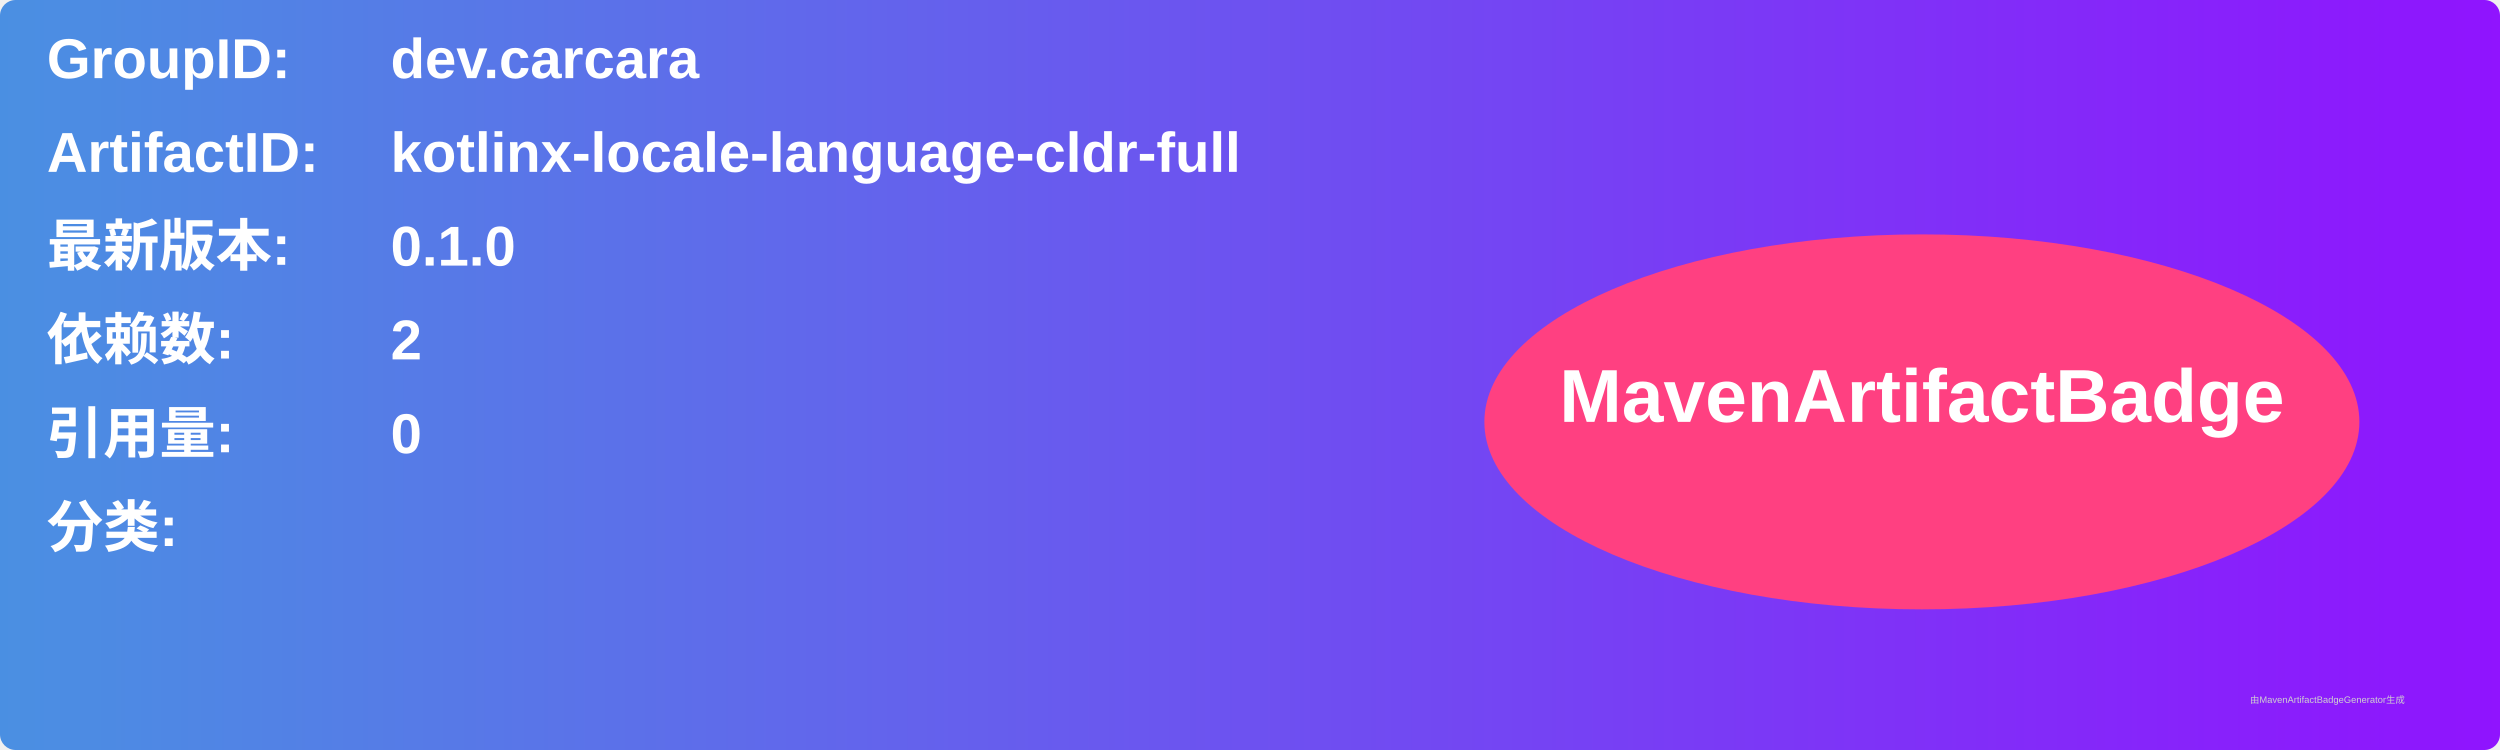
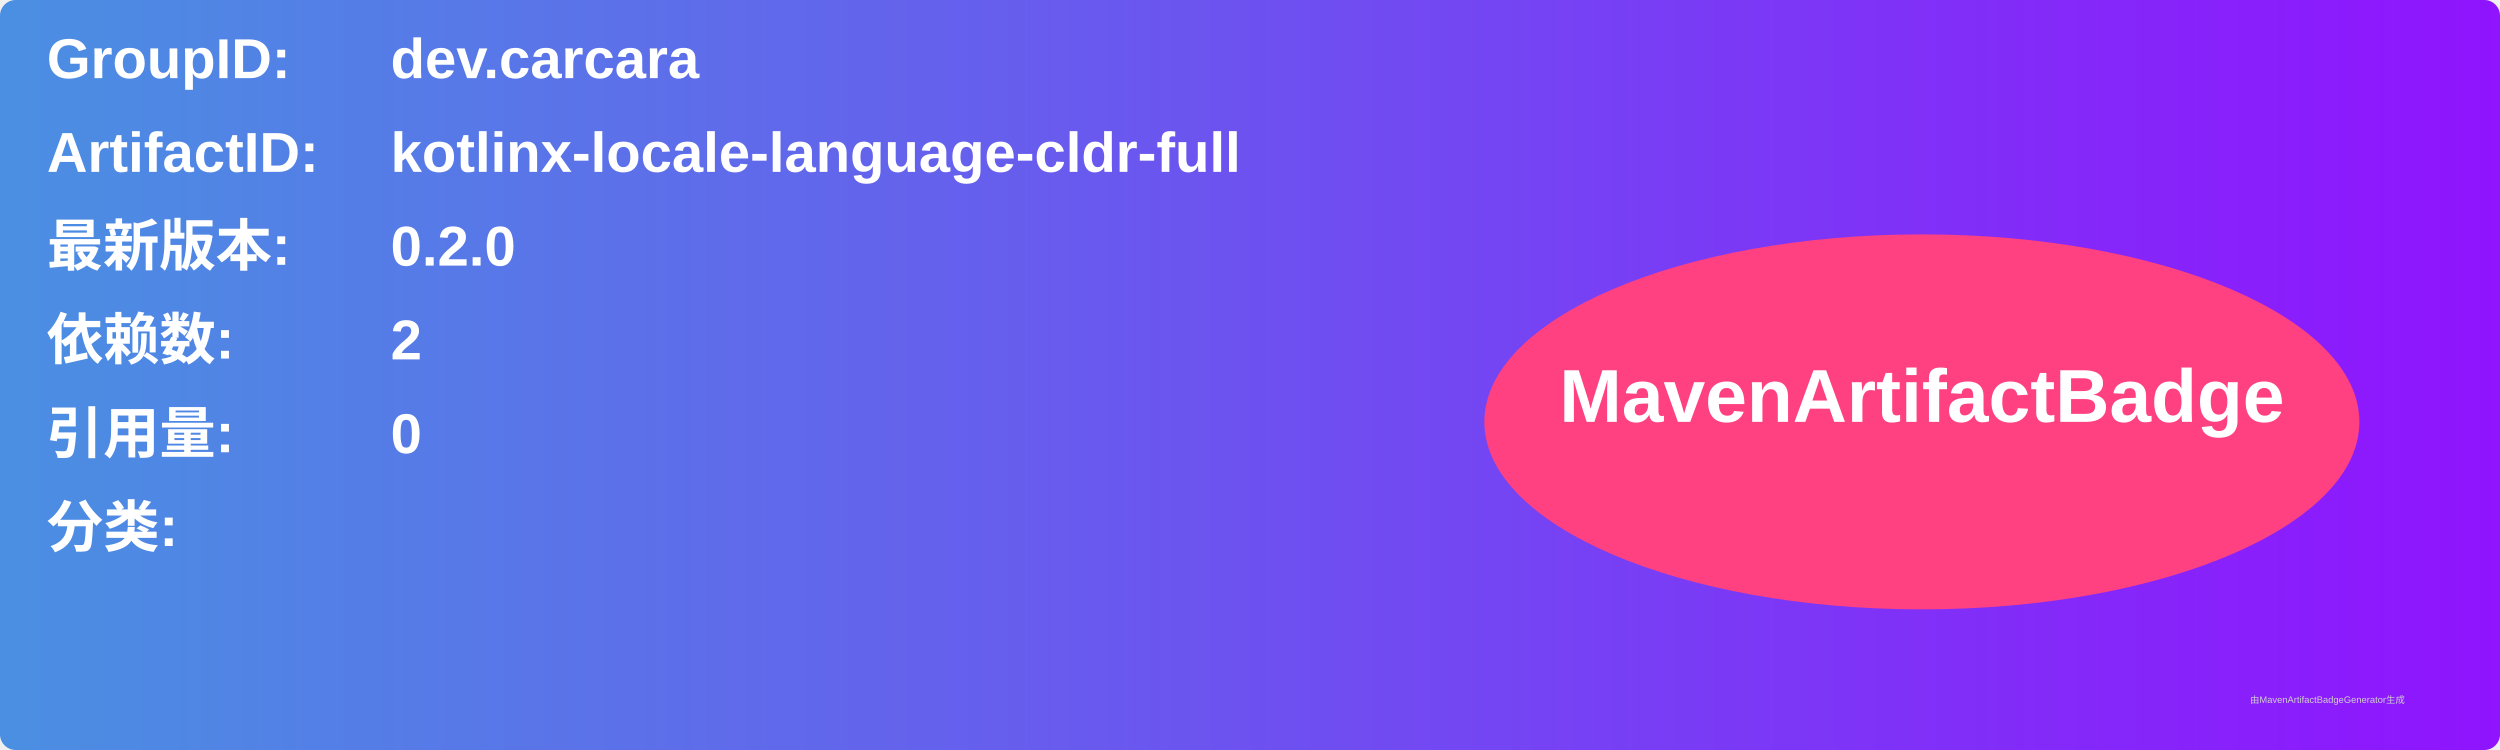
<svg xmlns="http://www.w3.org/2000/svg" width="800" height="240" viewBox="0 0 800 240">
  <linearGradient id="grad" x1="0%" y1="0%" x2="100%" y2="0%">
    <stop offset="0%" stop-color="#4a90e2" />
    <stop offset="100%" stop-color="#9013fe" />
  </linearGradient>
  <rect width="100%" height="100%" rx="5" ry="5" fill="url(#grad)" />
  <g transform="translate(15, 15)">
    <text x="0" y="10" font-family="Arial" font-size="18" fill="white" font-weight="bold" width="260">GroupID:</text>
    <text x="110" y="10" font-family="Arial" font-size="18" fill="white" font-weight="bold" width="460">dev.carcara</text>
    <text x="0" y="40" font-family="Arial" font-size="18" fill="white" font-weight="bold" width="260">ArtifactID:</text>
    <text x="110" y="40" font-family="Arial" font-size="18" fill="white" font-weight="bold" width="460">kotlinx-locale-language-cldr-full</text>
    <text x="0" y="70" font-family="Arial" font-size="18" fill="white" font-weight="bold">最新版本:</text>
    <text x="110" y="70" font-family="Arial" font-size="18" fill="white" font-weight="bold">
-       <tspan font-weight="bold">0.1.0</tspan>
+       <tspan font-weight="bold">0.2.0</tspan>
    </text>
    <text x="0" y="100" font-family="Arial" font-size="18" fill="white" font-weight="bold">依赖数: </text>
    <text x="110" y="100" font-family="Arial" font-size="18" fill="white">
      <tspan font-weight="bold">2</tspan>
    </text>
    <text x="0" y="130" font-family="Arial" font-size="18" fill="white" font-weight="bold">引用量: </text>
    <text x="110" y="130" font-family="Arial" font-size="18" fill="white">
      <tspan font-weight="bold">0</tspan>
    </text>
    <text x="0" y="160" font-family="Arial" font-size="18" fill="white" font-weight="bold">分类:</text>
    <text x="10" y="190" font-family="Arial" font-size="10" fill="white">
      <tspan font-weight="bold" />
    </text>
    <ellipse cx="600" cy="120" rx="140" ry="60" fill="#ff4081" />
    <text x="600" y="120" text-anchor="middle" font-family="Arial" font-size="24" fill="white" font-weight="bold">MavenArtifactBadge</text>
  </g>
  <text x="720" y="225" font-family="Arial" font-size="3" fill="#d0d0d0">由MavenArtifactBadgeGenerator生成</text>
</svg>
